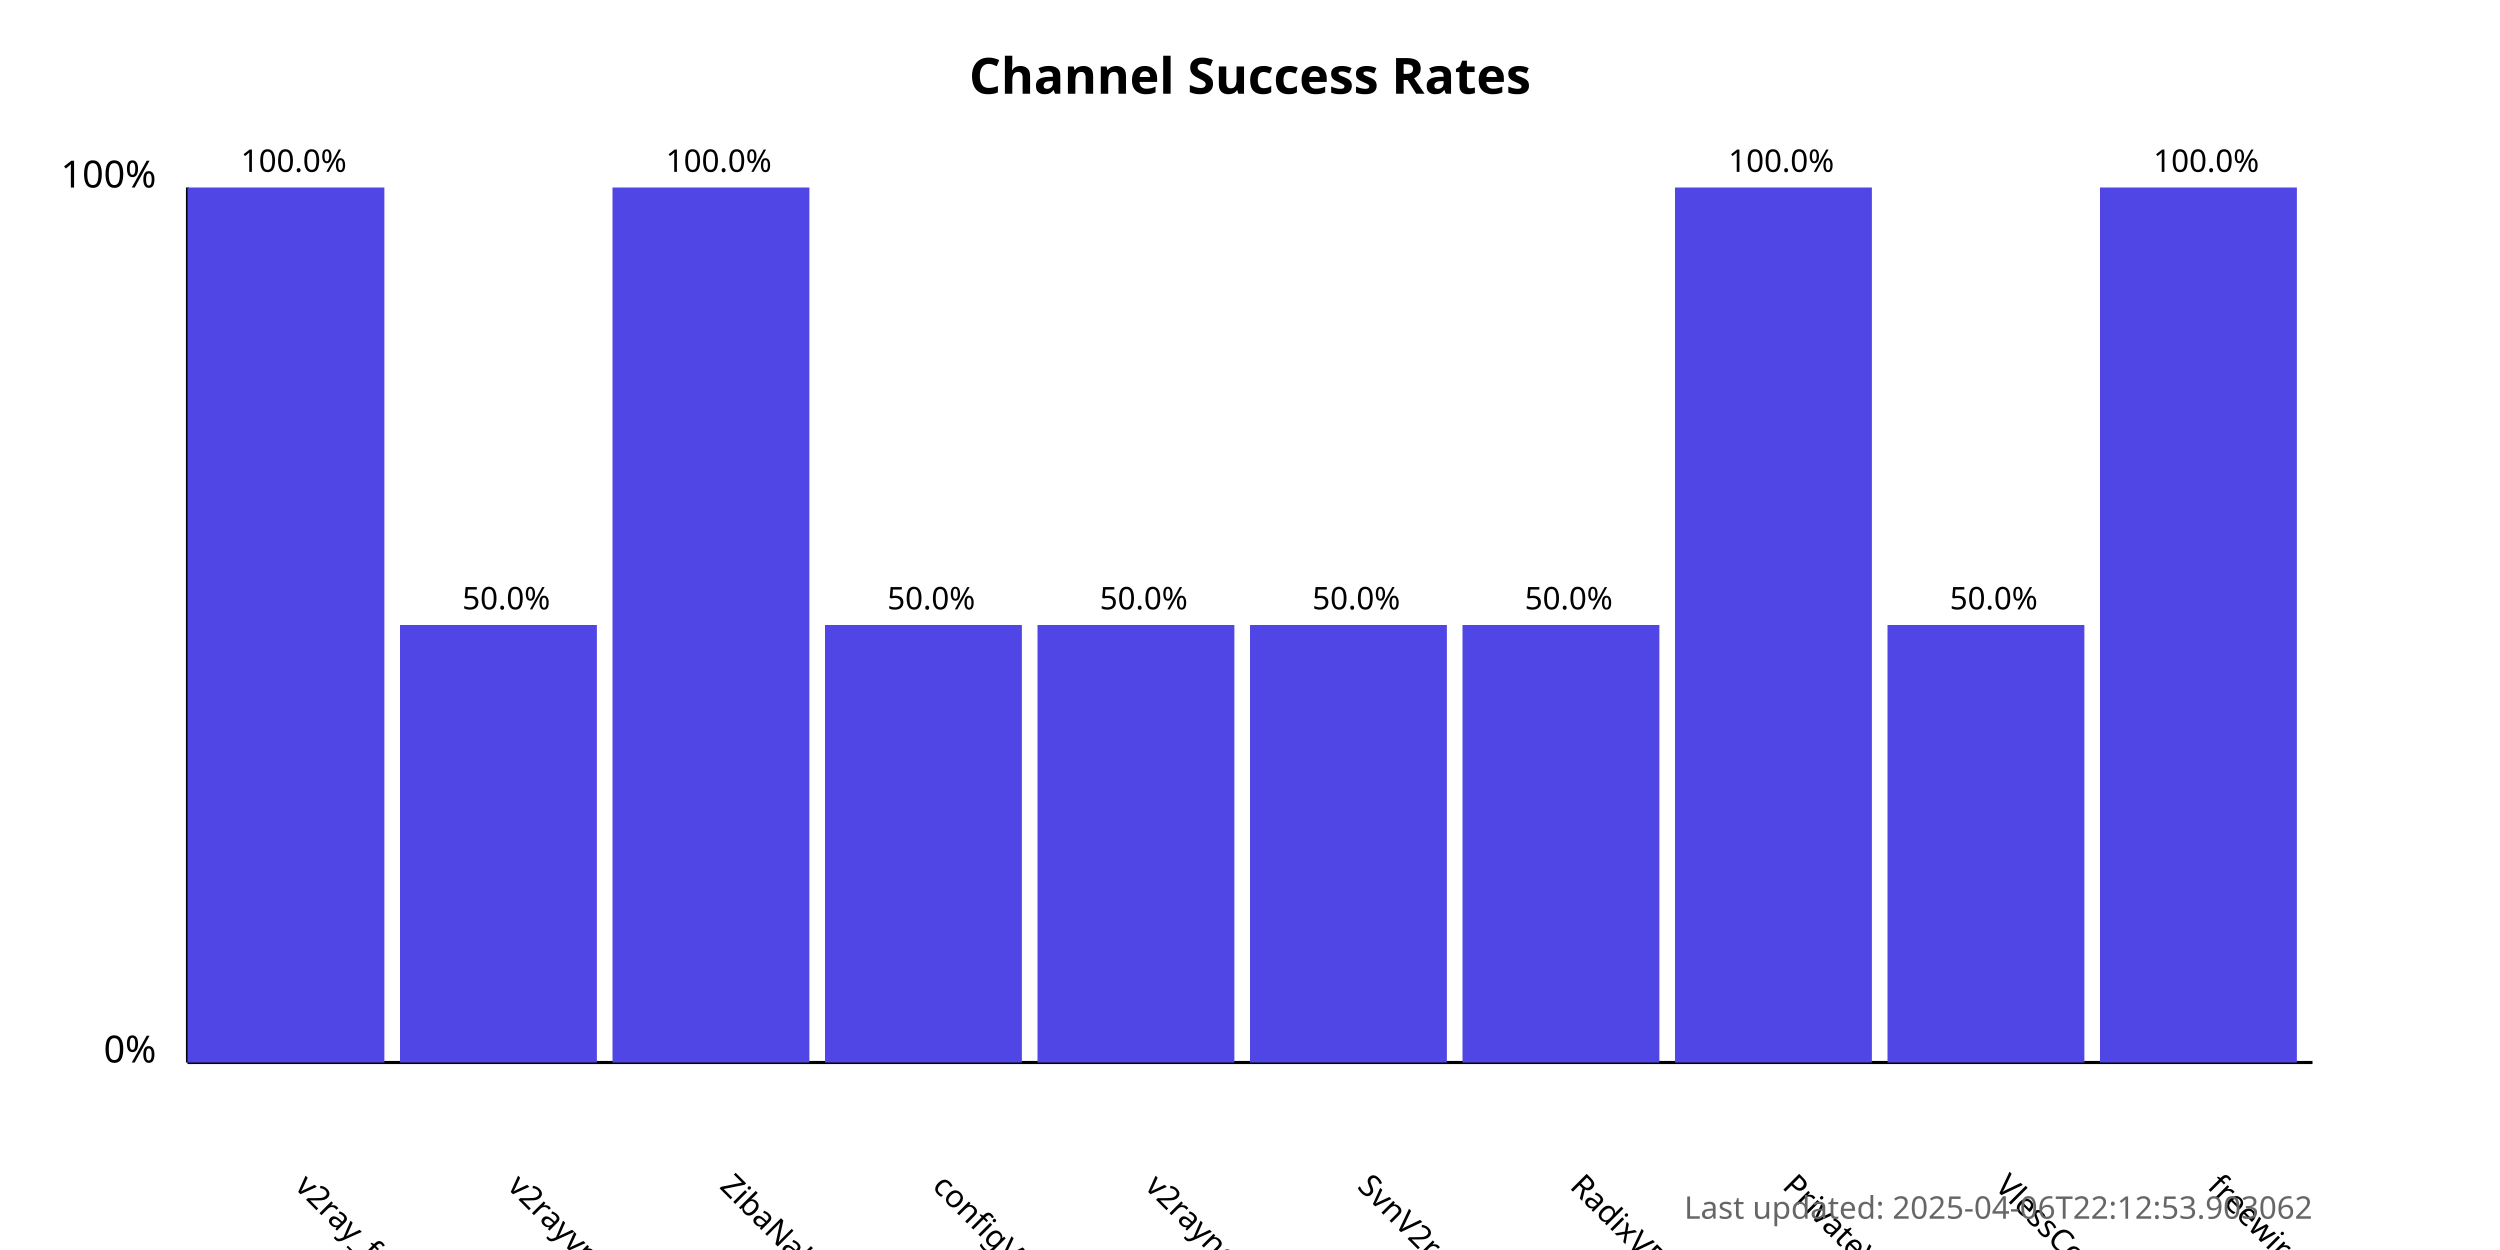
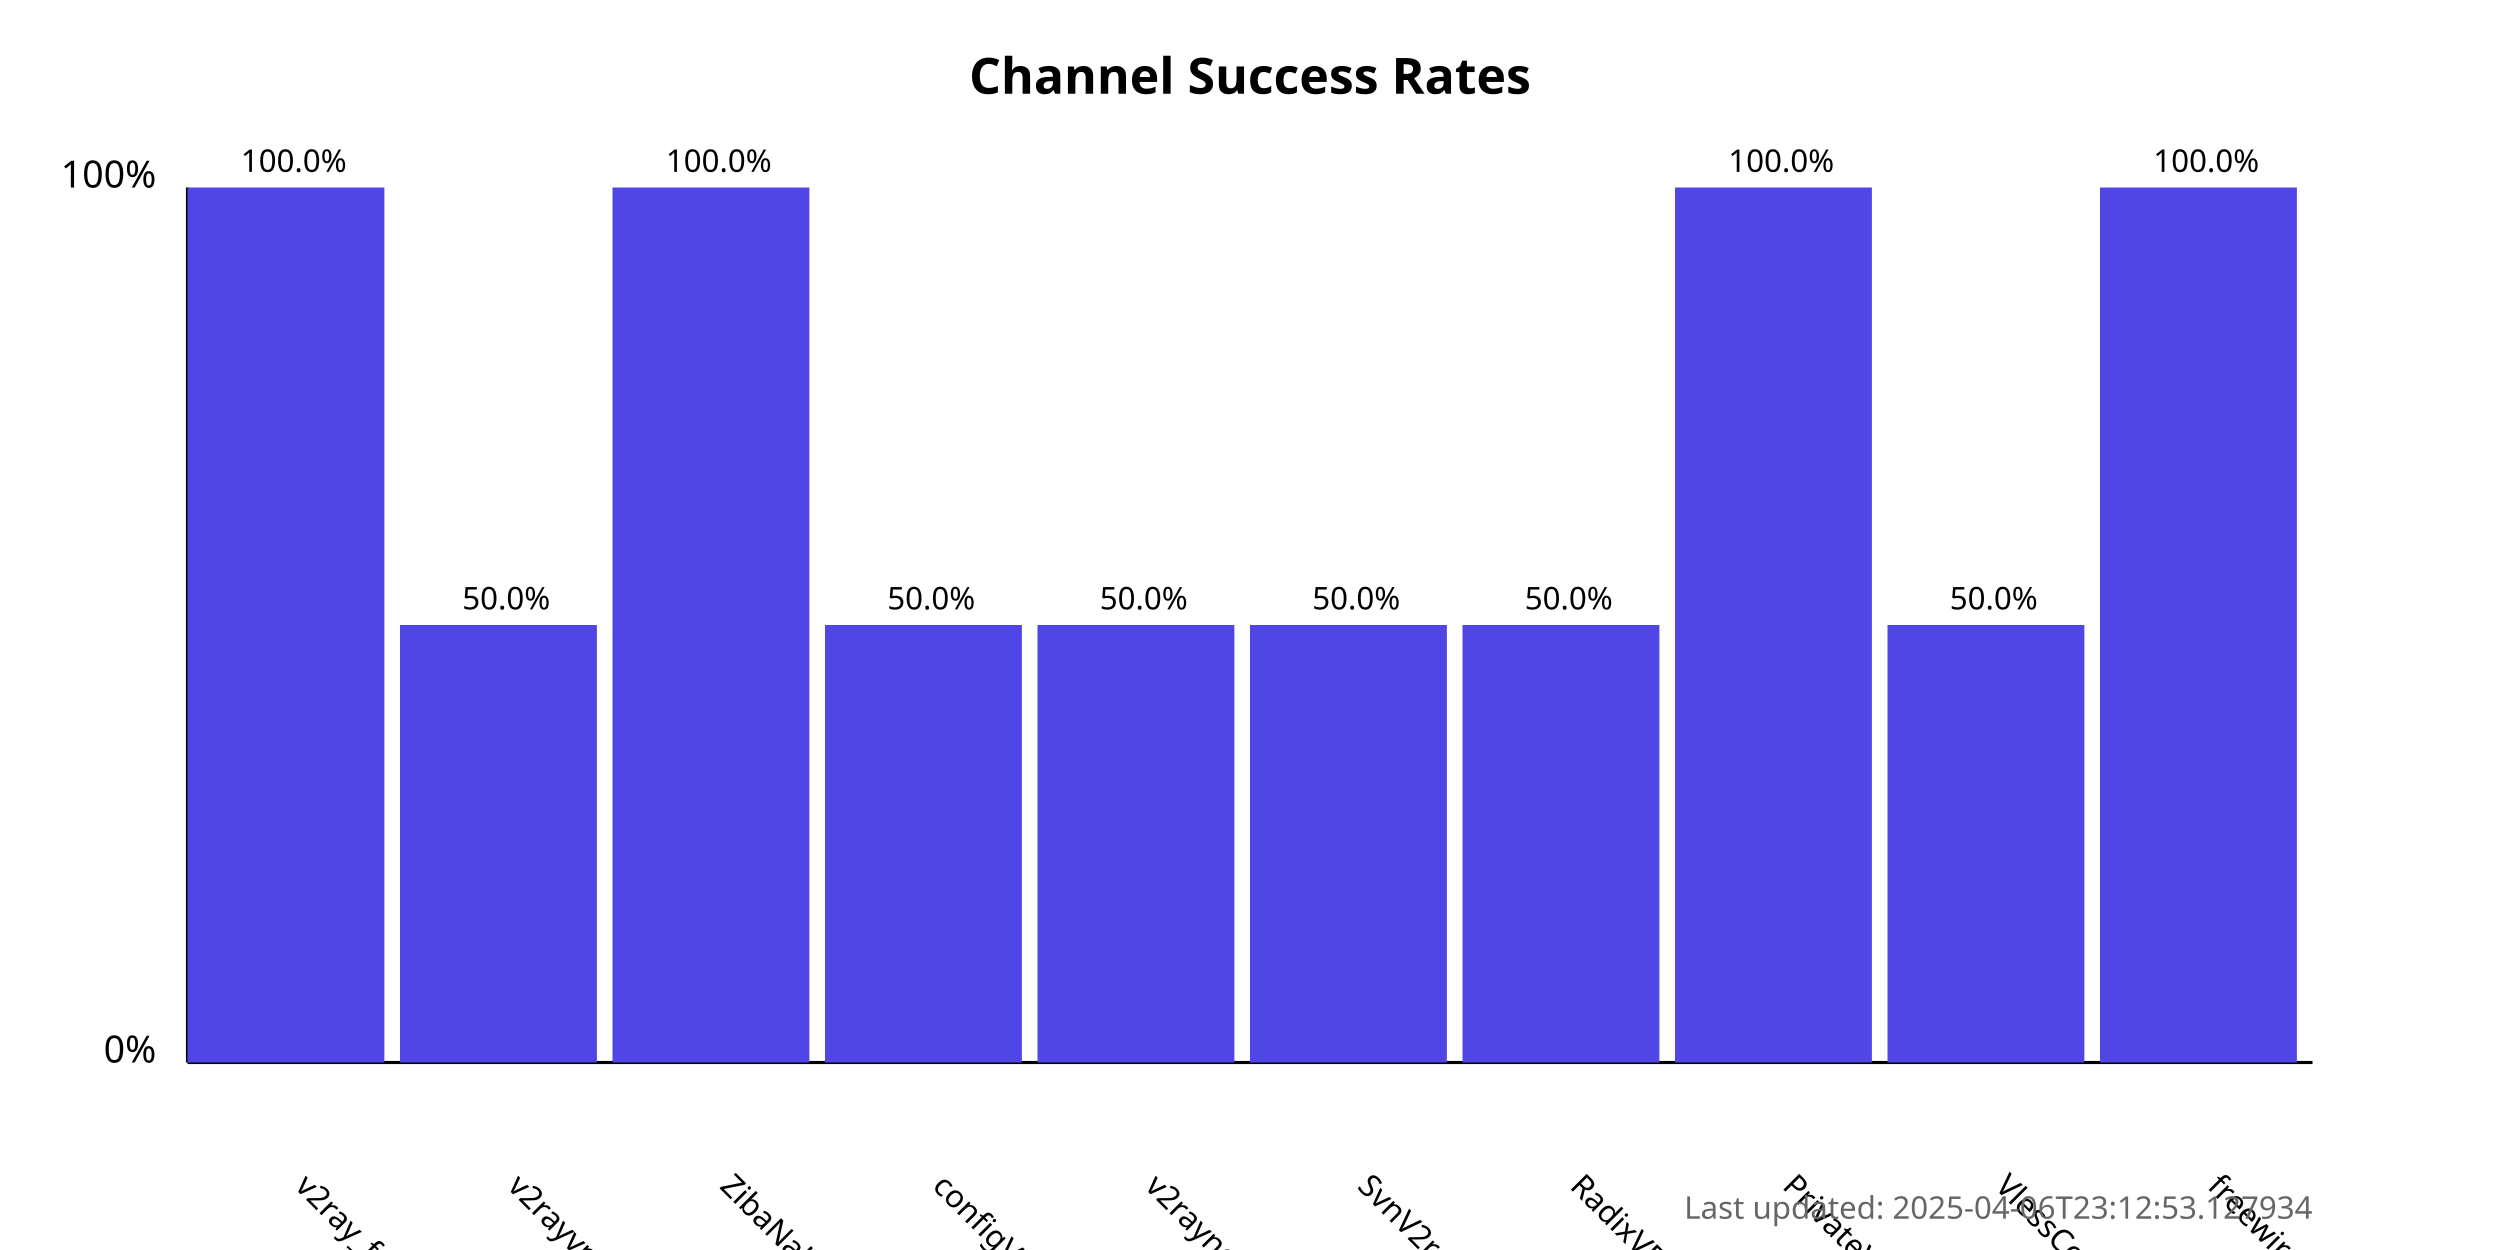
<svg xmlns="http://www.w3.org/2000/svg" width="800" height="400">
  <style>
            .chart-title { font: bold 16px sans-serif; }
            .axis-label { font: 12px sans-serif; }
            .tick-label { font: 10px sans-serif; }
            .bar { fill: #4f46e5; }
            .bar:hover { fill: #6366f1; }
            .timestamp { font: 10px sans-serif; fill: #666; }
        </style>
  <text x="400.0" y="30" text-anchor="middle" class="chart-title">
            Channel Success Rates
        </text>
  <line x1="60" y1="340" x2="60" y2="60" stroke="black" stroke-width="1" />
  <line x1="60" y1="340" x2="740" y2="340" stroke="black" stroke-width="1" />
  <text x="50" y="340" text-anchor="end" class="axis-label">0%</text>
  <text x="50" y="60" text-anchor="end" class="axis-label">100%</text>
  <g>
    <rect x="60" y="60.0" width="63.0" height="280.0" class="bar" />
    <text x="94.0" y="380" transform="rotate(45, 94.0, 380)" text-anchor="start" class="tick-label">
                v2ray_free_conf
            </text>
    <text x="94.0" y="55.0" text-anchor="middle" class="tick-label">
                100.0%
            </text>
  </g>
  <g>
    <rect x="128.0" y="200.0" width="63.0" height="140.0" class="bar" />
    <text x="162.0" y="380" transform="rotate(45, 162.0, 380)" text-anchor="start" class="tick-label">
                v2rayvpno
            </text>
    <text x="162.0" y="195.0" text-anchor="middle" class="tick-label">
                50.0%
            </text>
  </g>
  <g>
    <rect x="196.0" y="60.0" width="63.0" height="280.0" class="bar" />
    <text x="230.0" y="380" transform="rotate(45, 230.0, 380)" text-anchor="start" class="tick-label">
                ZibaNabz
            </text>
    <text x="230.0" y="55.0" text-anchor="middle" class="tick-label">
                100.0%
            </text>
  </g>
  <g>
    <rect x="264.0" y="200.0" width="63.0" height="140.0" class="bar" />
    <text x="298.0" y="380" transform="rotate(45, 298.0, 380)" text-anchor="start" class="tick-label">
                configV2rayForFree
            </text>
    <text x="298.0" y="195.0" text-anchor="middle" class="tick-label">
                50.0%
            </text>
  </g>
  <g>
    <rect x="332.0" y="200.0" width="63.0" height="140.0" class="bar" />
    <text x="366.0" y="380" transform="rotate(45, 366.0, 380)" text-anchor="start" class="tick-label">
                v2rayngvpn
            </text>
    <text x="366.0" y="195.0" text-anchor="middle" class="tick-label">
                50.0%
            </text>
  </g>
  <g>
    <rect x="400.0" y="200.0" width="63.0" height="140.0" class="bar" />
    <text x="434.0" y="380" transform="rotate(45, 434.0, 380)" text-anchor="start" class="tick-label">
                SvnV2ray
            </text>
    <text x="434.0" y="195.0" text-anchor="middle" class="tick-label">
                50.0%
            </text>
  </g>
  <g>
    <rect x="468.0" y="200.0" width="63.0" height="140.0" class="bar" />
    <text x="502.0" y="380" transform="rotate(45, 502.0, 380)" text-anchor="start" class="tick-label">
                RadixVPN
            </text>
    <text x="502.0" y="195.0" text-anchor="middle" class="tick-label">
                50.0%
            </text>
  </g>
  <g>
    <rect x="536.0" y="60.0" width="63.0" height="280.0" class="bar" />
    <text x="570.0" y="380" transform="rotate(45, 570.0, 380)" text-anchor="start" class="tick-label">
                PrivateVPNs
            </text>
    <text x="570.0" y="55.0" text-anchor="middle" class="tick-label">
                100.0%
            </text>
  </g>
  <g>
    <rect x="604.0" y="200.0" width="63.0" height="140.0" class="bar" />
    <text x="638.0" y="380" transform="rotate(45, 638.0, 380)" text-anchor="start" class="tick-label">
                VlessConfig
            </text>
    <text x="638.0" y="195.0" text-anchor="middle" class="tick-label">
                50.0%
            </text>
  </g>
  <g>
    <rect x="672.0" y="60.0" width="63.0" height="280.0" class="bar" />
    <text x="706.0" y="380" transform="rotate(45, 706.0, 380)" text-anchor="start" class="tick-label">
                freewireguard
            </text>
    <text x="706.0" y="55.0" text-anchor="middle" class="tick-label">
                100.0%
            </text>
  </g>
  <text x="740" y="390" text-anchor="end" class="timestamp">
-             Last updated: 2025-04-06T22:12:53.903062
+             Last updated: 2025-04-06T23:12:53.127934
        </text>
</svg>
